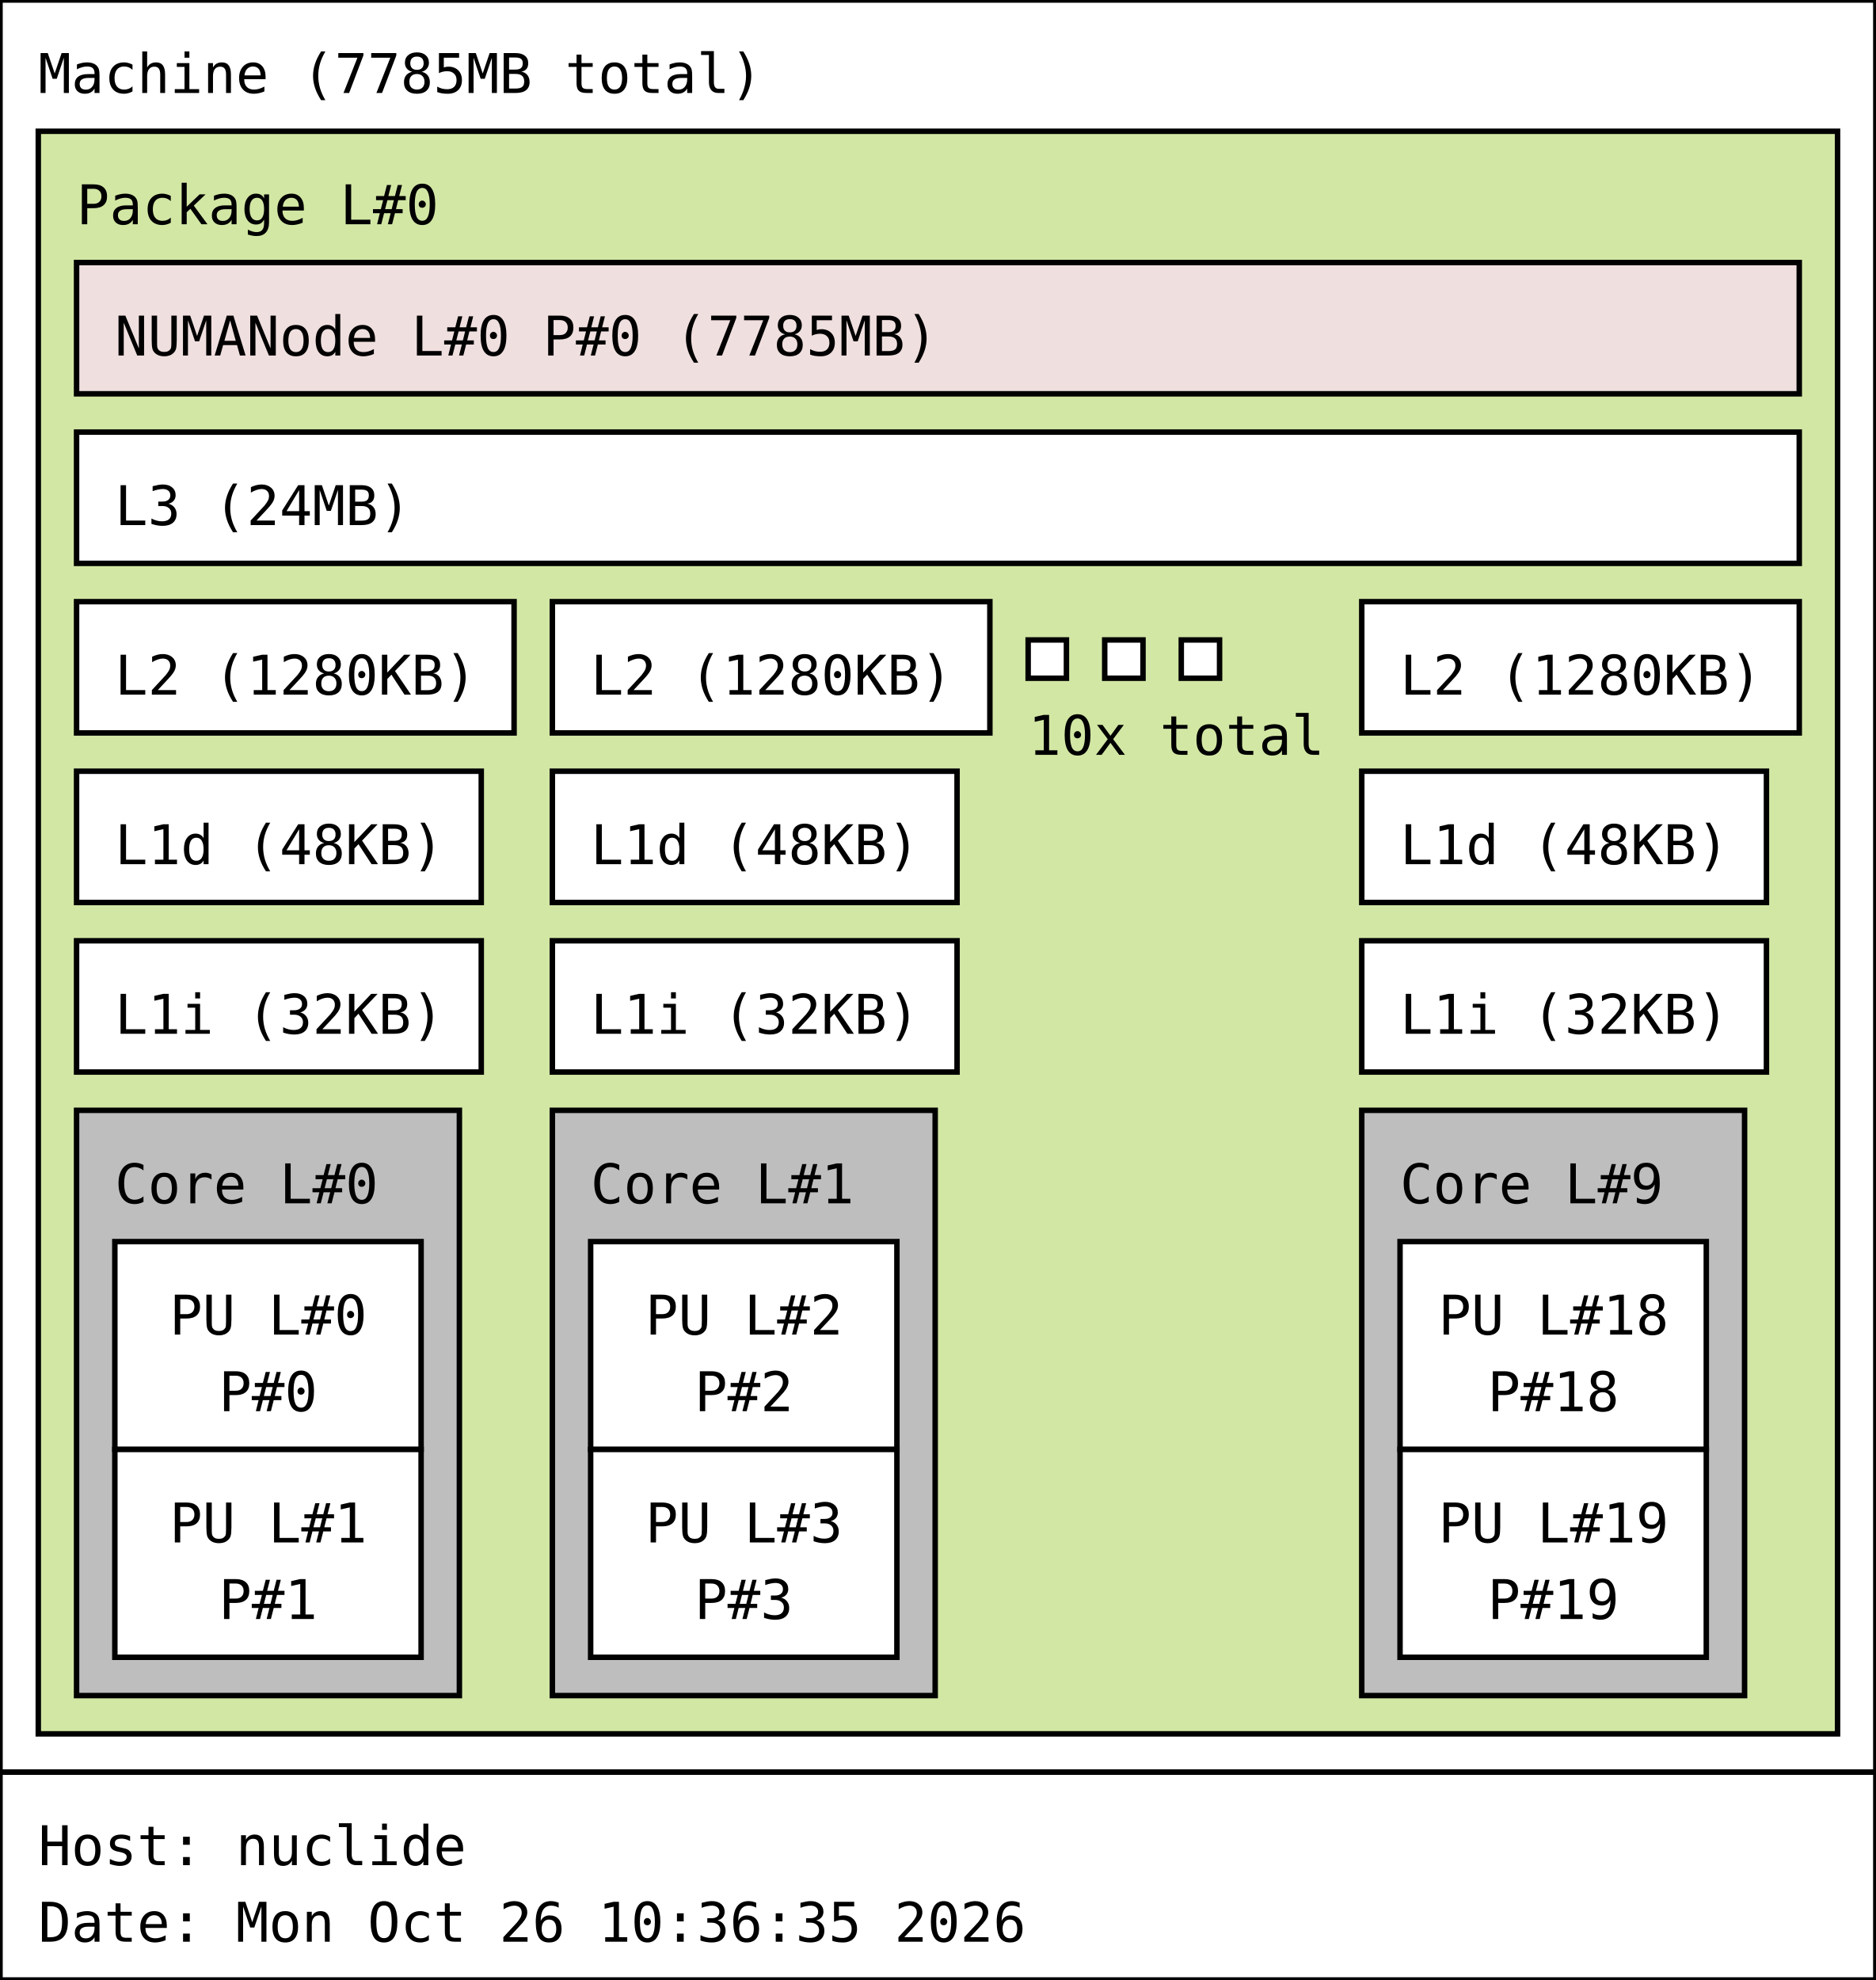
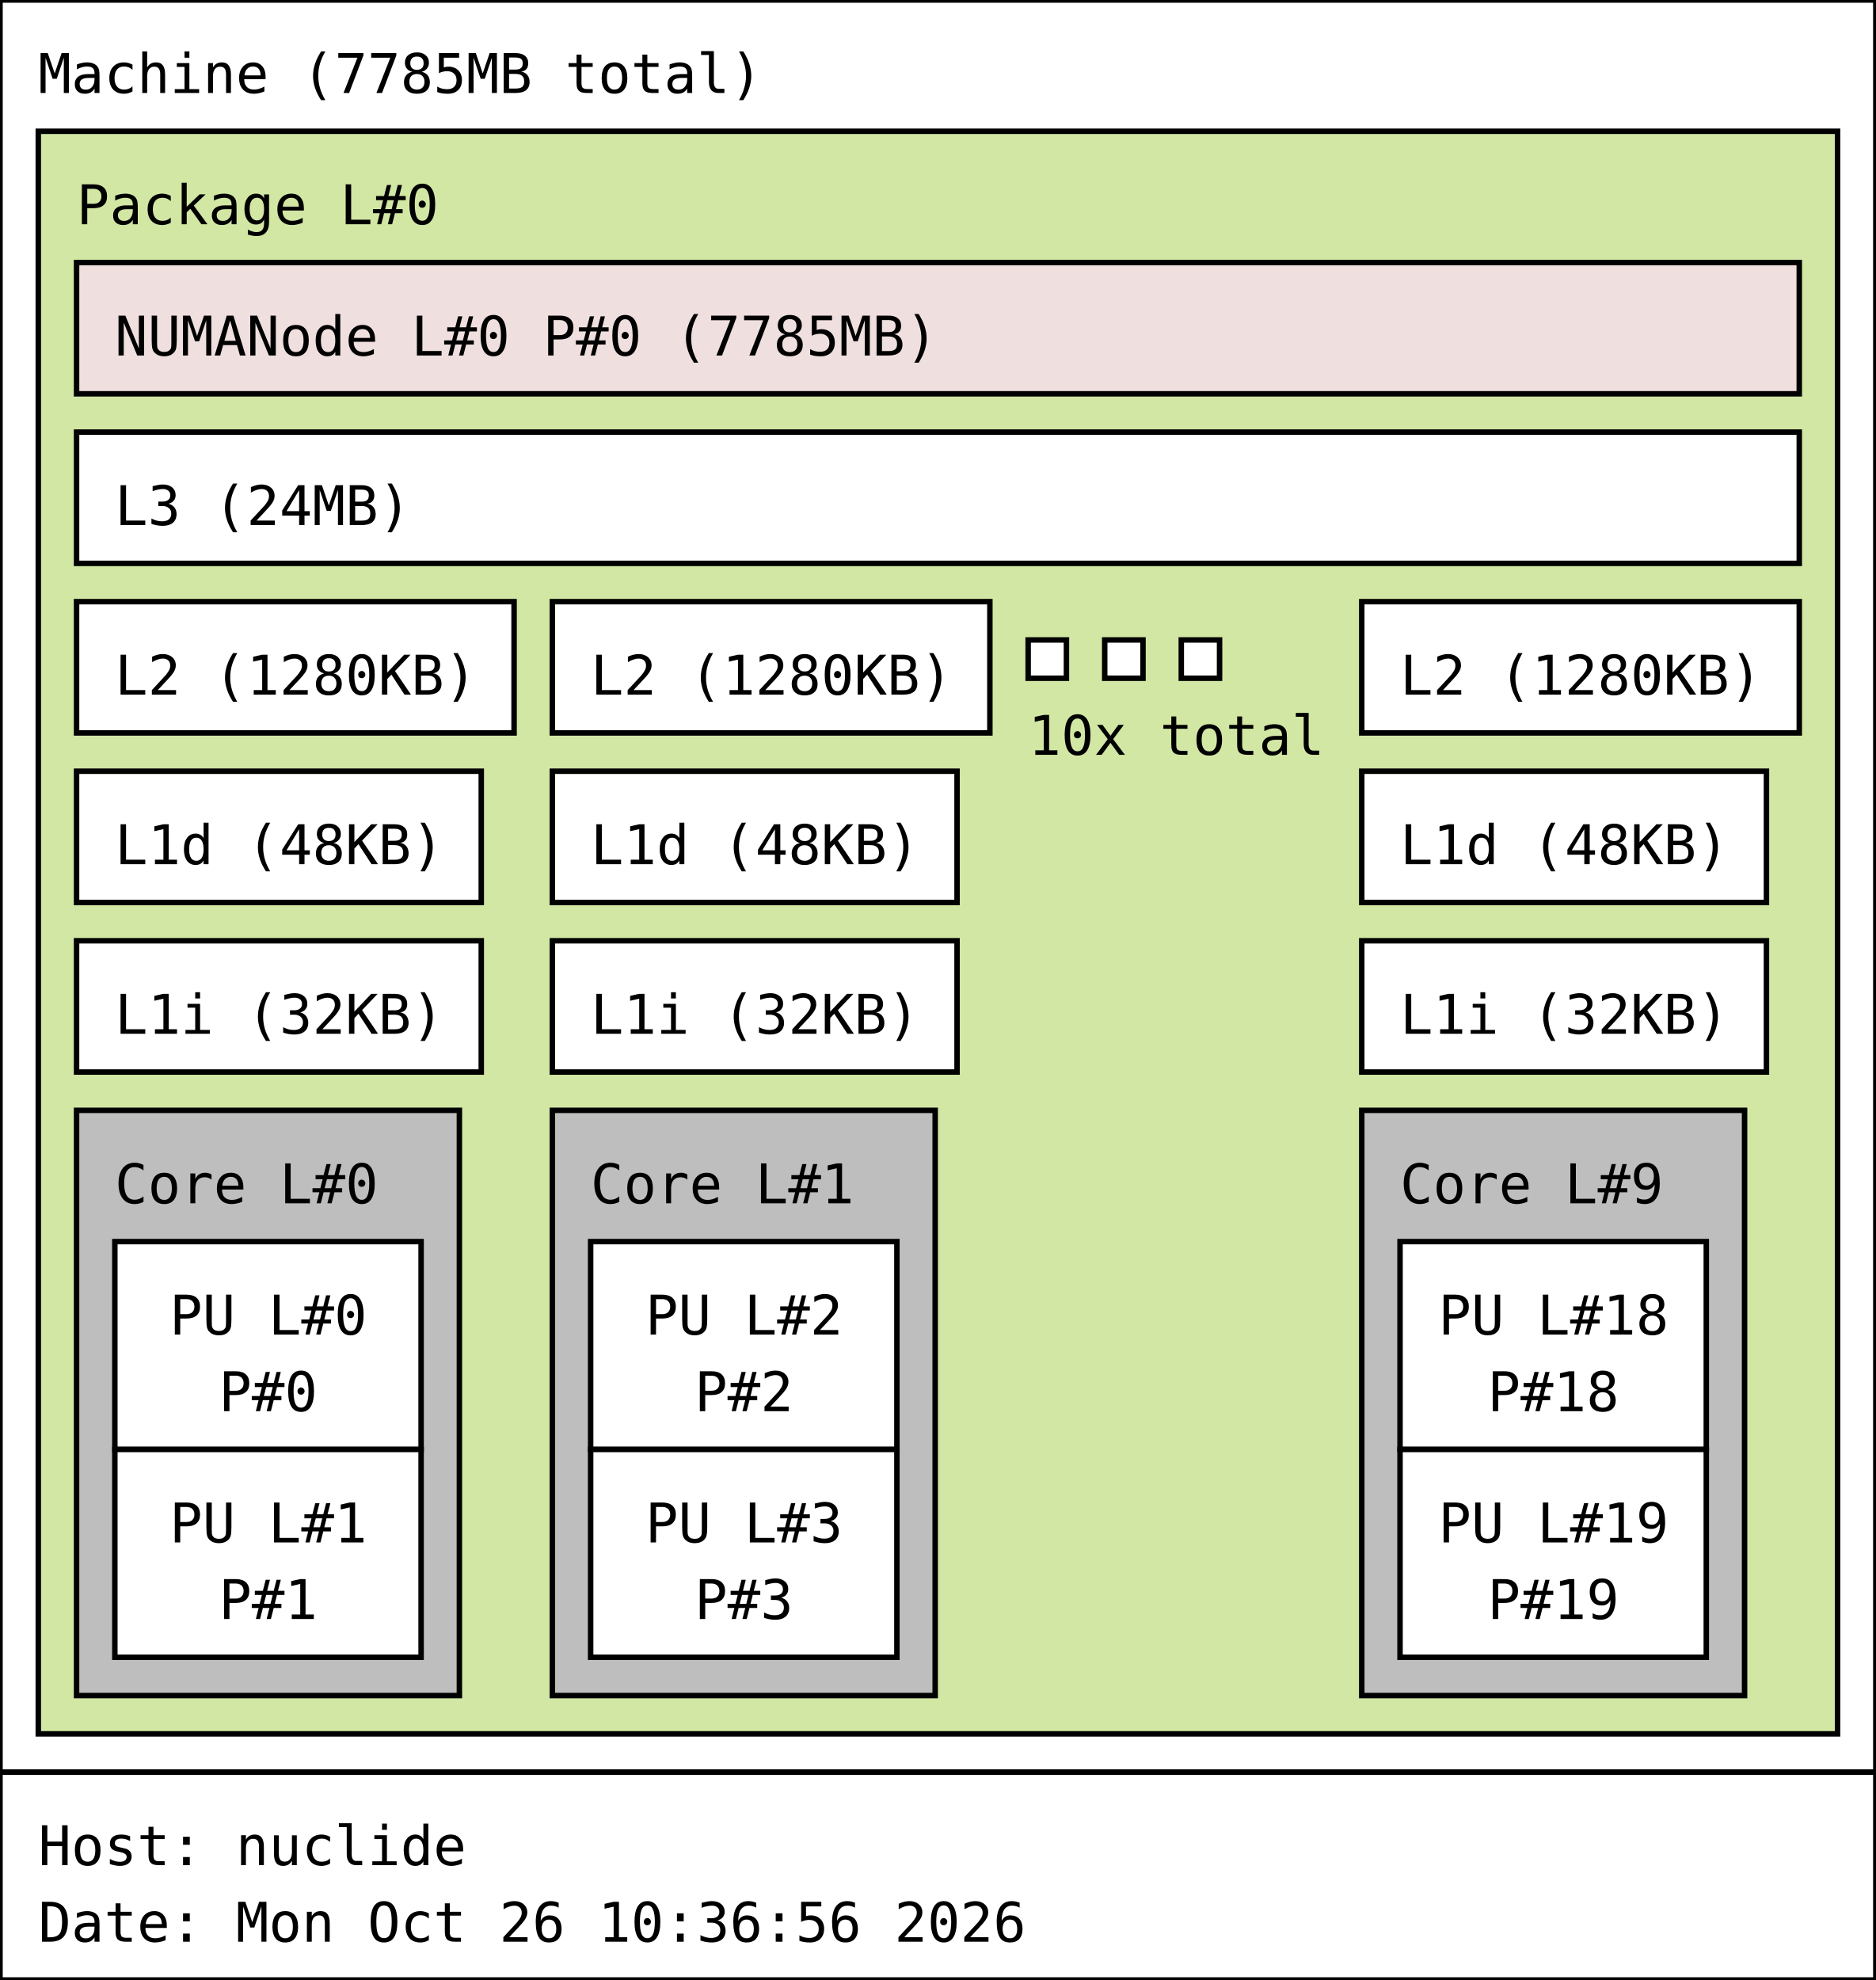
<svg xmlns="http://www.w3.org/2000/svg" width="343px" height="362px" viewBox="0 0 343px 362px" version="1.1">
  <rect id="Machine_0_rect" class="Machine" x="0" y="0" width="343" height="324" fill="rgb(255,255,255)" stroke="rgb(0,0,0)" stroke-width="1" />
  <text id="Machine_0_text" class="Machine" font-family="Monospace" x="7" y="17" fill="rgb(0,0,0)" font-size="10px">Machine (7785MB total)</text>
  <rect id="Package_0_rect" class="Package" x="7" y="24" width="329" height="293" fill="rgb(210,231,164)" stroke="rgb(0,0,0)" stroke-width="1" />
  <text id="Package_0_text" class="Package" font-family="Monospace" x="14" y="41" fill="rgb(0,0,0)" font-size="10px">Package L#0</text>
  <rect id="L3_0_rect" class="L3" x="14" y="79" width="315" height="24" fill="rgb(255,255,255)" stroke="rgb(0,0,0)" stroke-width="1" />
  <text id="L3_0_text" class="L3" font-family="Monospace" x="21" y="96" fill="rgb(0,0,0)" font-size="10px">L3 (24MB)</text>
  <rect id="L2_0_rect" class="L2" x="14" y="110" width="80" height="24" fill="rgb(255,255,255)" stroke="rgb(0,0,0)" stroke-width="1" />
  <text id="L2_0_text" class="L2" font-family="Monospace" x="21" y="127" fill="rgb(0,0,0)" font-size="10px">L2 (1280KB)</text>
  <rect id="L1d_0_rect" class="L1d" x="14" y="141" width="74" height="24" fill="rgb(255,255,255)" stroke="rgb(0,0,0)" stroke-width="1" />
  <text id="L1d_0_text" class="L1d" font-family="Monospace" x="21" y="158" fill="rgb(0,0,0)" font-size="10px">L1d (48KB)</text>
  <rect id="L1i_0_rect" class="L1i" x="14" y="172" width="74" height="24" fill="rgb(255,255,255)" stroke="rgb(0,0,0)" stroke-width="1" />
  <text id="L1i_0_text" class="L1i" font-family="Monospace" x="21" y="189" fill="rgb(0,0,0)" font-size="10px">L1i (32KB)</text>
  <rect id="Core_0_rect" class="Core" x="14" y="203" width="70" height="107" fill="rgb(190,190,190)" stroke="rgb(0,0,0)" stroke-width="1" />
  <text id="Core_0_text" class="Core" font-family="Monospace" x="21" y="220" fill="rgb(0,0,0)" font-size="10px">Core L#0</text>
  <rect id="PU_0_rect" class="PU" x="21" y="227" width="56" height="38" fill="rgb(255,255,255)" stroke="rgb(0,0,0)" stroke-width="1" />
  <text id="PU_0_text" class="PU" font-family="Monospace" x="31" y="244" fill="rgb(0,0,0)" font-size="10px">PU L#0</text>
  <text id="PU_0_text_1" class="PU" font-family="Monospace" x="40" y="258" fill="rgb(0,0,0)" font-size="10px">P#0</text>
  <rect id="PU_1_rect" class="PU" x="21" y="265" width="56" height="38" fill="rgb(255,255,255)" stroke="rgb(0,0,0)" stroke-width="1" />
  <text id="PU_1_text" class="PU" font-family="Monospace" x="31" y="282" fill="rgb(0,0,0)" font-size="10px">PU L#1</text>
  <text id="PU_1_text_1" class="PU" font-family="Monospace" x="40" y="296" fill="rgb(0,0,0)" font-size="10px">P#1</text>
  <rect id="L2_1_rect" class="L2" x="101" y="110" width="80" height="24" fill="rgb(255,255,255)" stroke="rgb(0,0,0)" stroke-width="1" />
  <text id="L2_1_text" class="L2" font-family="Monospace" x="108" y="127" fill="rgb(0,0,0)" font-size="10px">L2 (1280KB)</text>
  <rect id="L1d_1_rect" class="L1d" x="101" y="141" width="74" height="24" fill="rgb(255,255,255)" stroke="rgb(0,0,0)" stroke-width="1" />
  <text id="L1d_1_text" class="L1d" font-family="Monospace" x="108" y="158" fill="rgb(0,0,0)" font-size="10px">L1d (48KB)</text>
  <rect id="L1i_1_rect" class="L1i" x="101" y="172" width="74" height="24" fill="rgb(255,255,255)" stroke="rgb(0,0,0)" stroke-width="1" />
  <text id="L1i_1_text" class="L1i" font-family="Monospace" x="108" y="189" fill="rgb(0,0,0)" font-size="10px">L1i (32KB)</text>
  <rect id="Core_1_rect" class="Core" x="101" y="203" width="70" height="107" fill="rgb(190,190,190)" stroke="rgb(0,0,0)" stroke-width="1" />
  <text id="Core_1_text" class="Core" font-family="Monospace" x="108" y="220" fill="rgb(0,0,0)" font-size="10px">Core L#1</text>
  <rect id="PU_2_rect" class="PU" x="108" y="227" width="56" height="38" fill="rgb(255,255,255)" stroke="rgb(0,0,0)" stroke-width="1" />
  <text id="PU_2_text" class="PU" font-family="Monospace" x="118" y="244" fill="rgb(0,0,0)" font-size="10px">PU L#2</text>
  <text id="PU_2_text_1" class="PU" font-family="Monospace" x="127" y="258" fill="rgb(0,0,0)" font-size="10px">P#2</text>
  <rect id="PU_3_rect" class="PU" x="108" y="265" width="56" height="38" fill="rgb(255,255,255)" stroke="rgb(0,0,0)" stroke-width="1" />
  <text id="PU_3_text" class="PU" font-family="Monospace" x="118" y="282" fill="rgb(0,0,0)" font-size="10px">PU L#3</text>
  <text id="PU_3_text_1" class="PU" font-family="Monospace" x="127" y="296" fill="rgb(0,0,0)" font-size="10px">P#3</text>
  <rect id="L2_2_rect" class="L2" x="188" y="117" width="7" height="7" fill="rgb(255,255,255)" stroke="rgb(0,0,0)" stroke-width="1" />
  <rect id="L2_2_rect" class="L2" x="202" y="117" width="7" height="7" fill="rgb(255,255,255)" stroke="rgb(0,0,0)" stroke-width="1" />
  <rect id="L2_2_rect" class="L2" x="216" y="117" width="7" height="7" fill="rgb(255,255,255)" stroke="rgb(0,0,0)" stroke-width="1" />
  <text id="L2_2_text" class="L2" font-family="Monospace" x="188" y="138" fill="rgb(0,0,0)" font-size="10px">10x total</text>
  <rect id="L2_9_rect" class="L2" x="249" y="110" width="80" height="24" fill="rgb(255,255,255)" stroke="rgb(0,0,0)" stroke-width="1" />
  <text id="L2_9_text" class="L2" font-family="Monospace" x="256" y="127" fill="rgb(0,0,0)" font-size="10px">L2 (1280KB)</text>
  <rect id="L1d_9_rect" class="L1d" x="249" y="141" width="74" height="24" fill="rgb(255,255,255)" stroke="rgb(0,0,0)" stroke-width="1" />
  <text id="L1d_9_text" class="L1d" font-family="Monospace" x="256" y="158" fill="rgb(0,0,0)" font-size="10px">L1d (48KB)</text>
  <rect id="L1i_9_rect" class="L1i" x="249" y="172" width="74" height="24" fill="rgb(255,255,255)" stroke="rgb(0,0,0)" stroke-width="1" />
  <text id="L1i_9_text" class="L1i" font-family="Monospace" x="256" y="189" fill="rgb(0,0,0)" font-size="10px">L1i (32KB)</text>
  <rect id="Core_9_rect" class="Core" x="249" y="203" width="70" height="107" fill="rgb(190,190,190)" stroke="rgb(0,0,0)" stroke-width="1" />
  <text id="Core_9_text" class="Core" font-family="Monospace" x="256" y="220" fill="rgb(0,0,0)" font-size="10px">Core L#9</text>
  <rect id="PU_18_rect" class="PU" x="256" y="227" width="56" height="38" fill="rgb(255,255,255)" stroke="rgb(0,0,0)" stroke-width="1" />
  <text id="PU_18_text" class="PU" font-family="Monospace" x="263" y="244" fill="rgb(0,0,0)" font-size="10px">PU L#18</text>
  <text id="PU_18_text_1" class="PU" font-family="Monospace" x="272" y="258" fill="rgb(0,0,0)" font-size="10px">P#18</text>
  <rect id="PU_19_rect" class="PU" x="256" y="265" width="56" height="38" fill="rgb(255,255,255)" stroke="rgb(0,0,0)" stroke-width="1" />
  <text id="PU_19_text" class="PU" font-family="Monospace" x="263" y="282" fill="rgb(0,0,0)" font-size="10px">PU L#19</text>
  <text id="PU_19_text_1" class="PU" font-family="Monospace" x="272" y="296" fill="rgb(0,0,0)" font-size="10px">P#19</text>
  <rect id="NUMANode_0_rect" class="NUMANode" x="14" y="48" width="315" height="24" fill="rgb(239,223,222)" stroke="rgb(0,0,0)" stroke-width="1" />
  <text id="NUMANode_0_text" class="NUMANode" font-family="Monospace" x="21" y="65" fill="rgb(0,0,0)" font-size="10px">NUMANode L#0 P#0 (7785MB)</text>
  <rect id="anon_rect" x="0" y="324" width="343" height="38" fill="rgb(255,255,255)" stroke="rgb(0,0,0)" stroke-width="1" />
  <text id="anon_text" font-family="Monospace" x="7" y="341" fill="rgb(0,0,0)" font-size="10px">Host: nuclide</text>
-   <text id="anon_text_1" font-family="Monospace" x="7" y="355" fill="rgb(0,0,0)" font-size="10px">Date: Mon Oct 26 10:36:35 2026</text>
+   <text id="anon_text_1" font-family="Monospace" x="7" y="355" fill="rgb(0,0,0)" font-size="10px">Date: Mon Oct 26 10:36:56 2026</text>
</svg>
